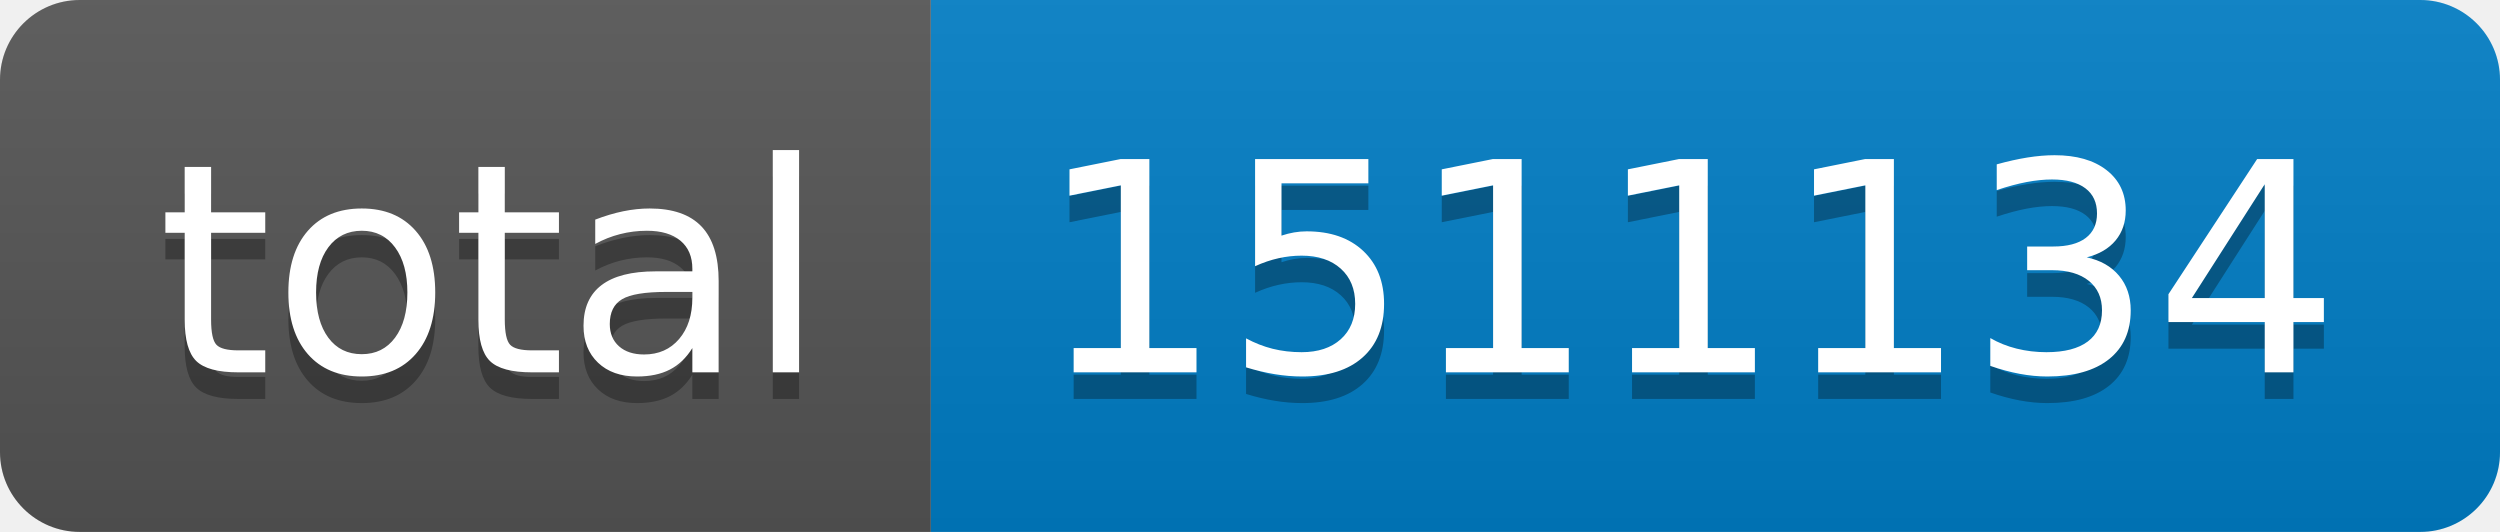
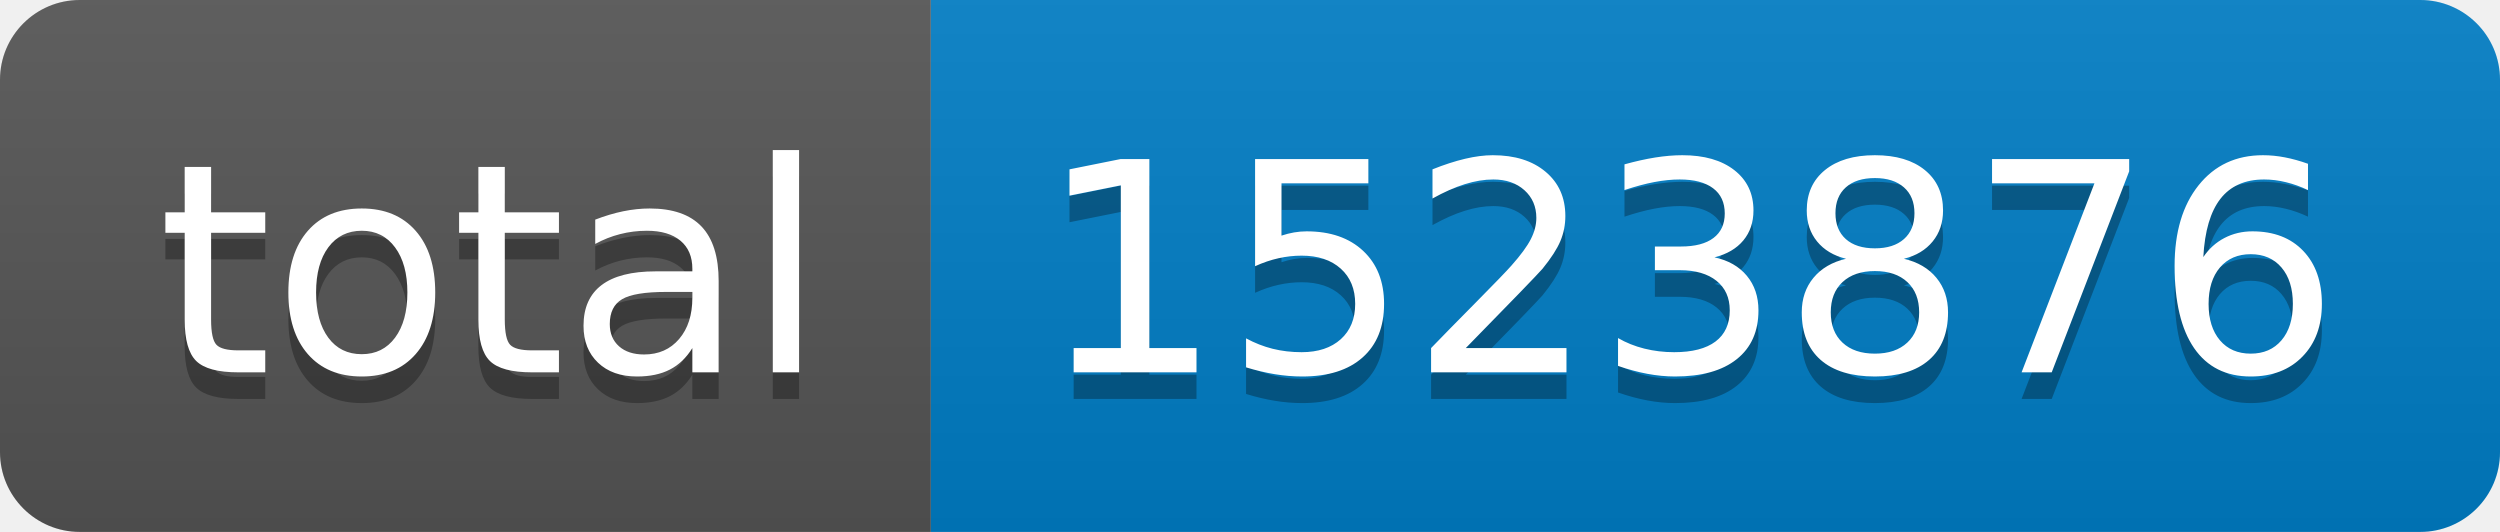
- <svg xmlns="http://www.w3.org/2000/svg" width="94" height="20" role="img" aria-label="total: 1511134">
+ <svg xmlns="http://www.w3.org/2000/svg" width="94" height="20" role="img" aria-label="total: 1523876">
  <linearGradient id="s" x2="0" y2="100%">
    <stop offset="0" stop-color="#bbb" stop-opacity=".1" />
    <stop offset="1" stop-opacity=".1" />
  </linearGradient>
  <clipPath id="r">
    <rect width="94" height="20" rx="3" fill="#fff" />
  </clipPath>
  <g clip-path="url(#r)">
    <rect width="35" height="20" fill="#555" />
    <rect x="35" width="59" height="20" fill="#007ec6" />
    <rect width="94" height="20" fill="url(#s)" />
  </g>
  <g fill="#fff" text-anchor="middle" font-family="Verdana,Geneva,DejaVu Sans,sans-serif" text-rendering="geometricPrecision" font-size="110">
    <text aria-hidden="true" x="185" y="150" fill="#010101" fill-opacity=".3" transform="scale(.1)" textLength="250">total</text>
    <text x="185" y="140" transform="scale(.1)" fill="#fff" textLength="250">total</text>
-     <text aria-hidden="true" x="635" y="150" fill="#010101" fill-opacity=".3" transform="scale(.1)" textLength="490">1511134</text>
-     <text x="635" y="140" transform="scale(.1)" fill="#fff" textLength="490">1511134</text>
+     <text aria-hidden="true" x="635" y="150" fill="#010101" fill-opacity=".3" transform="scale(.1)" textLength="490">1523876</text>
+     <text x="635" y="140" transform="scale(.1)" fill="#fff" textLength="490">1523876</text>
  </g>
</svg>
